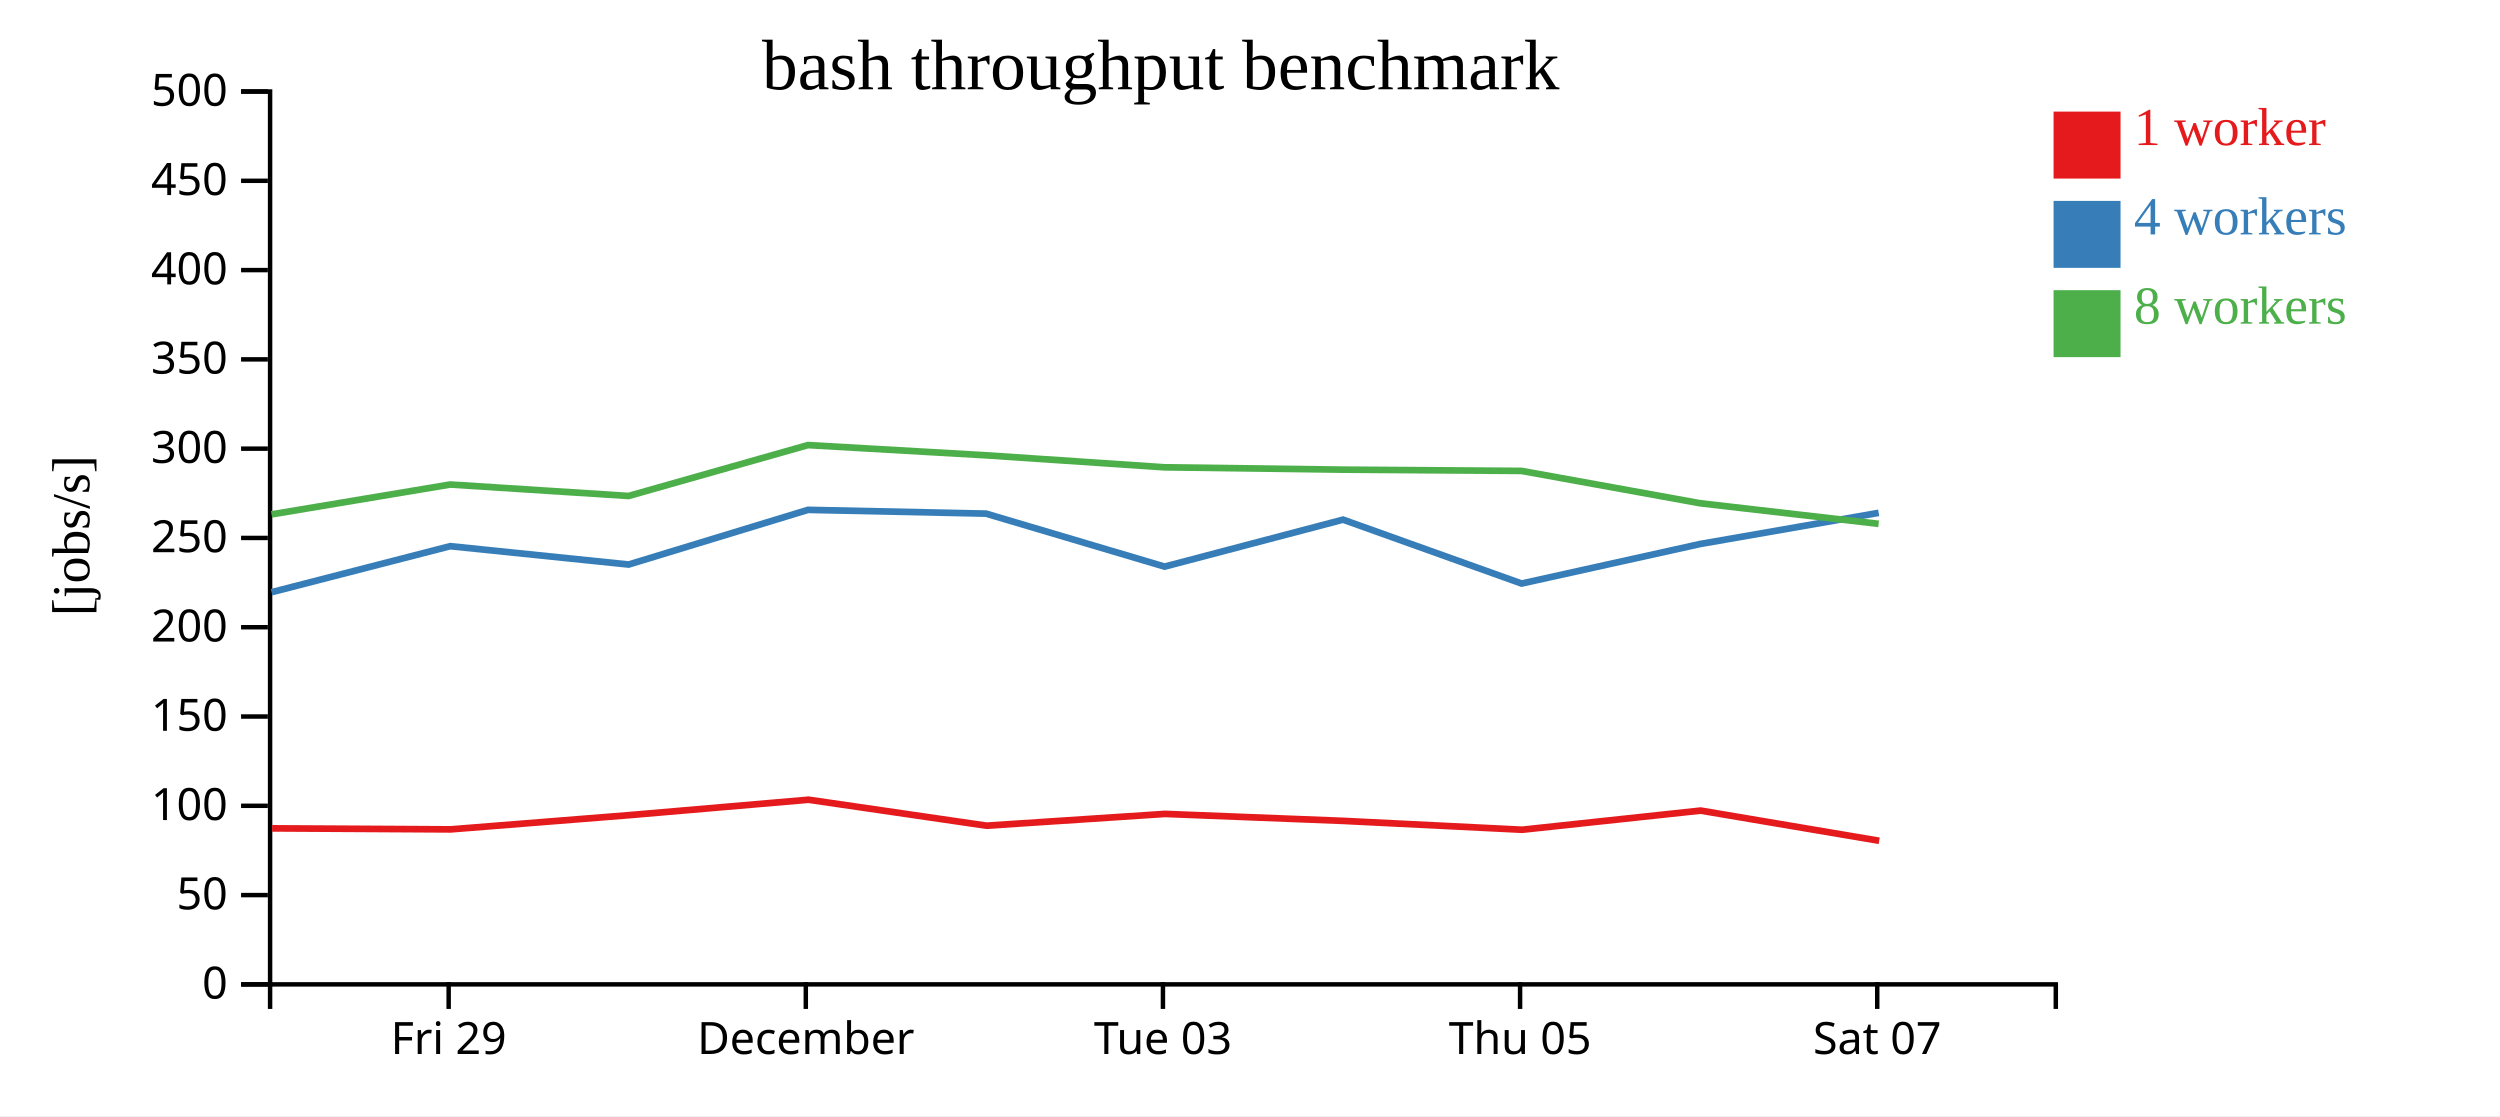
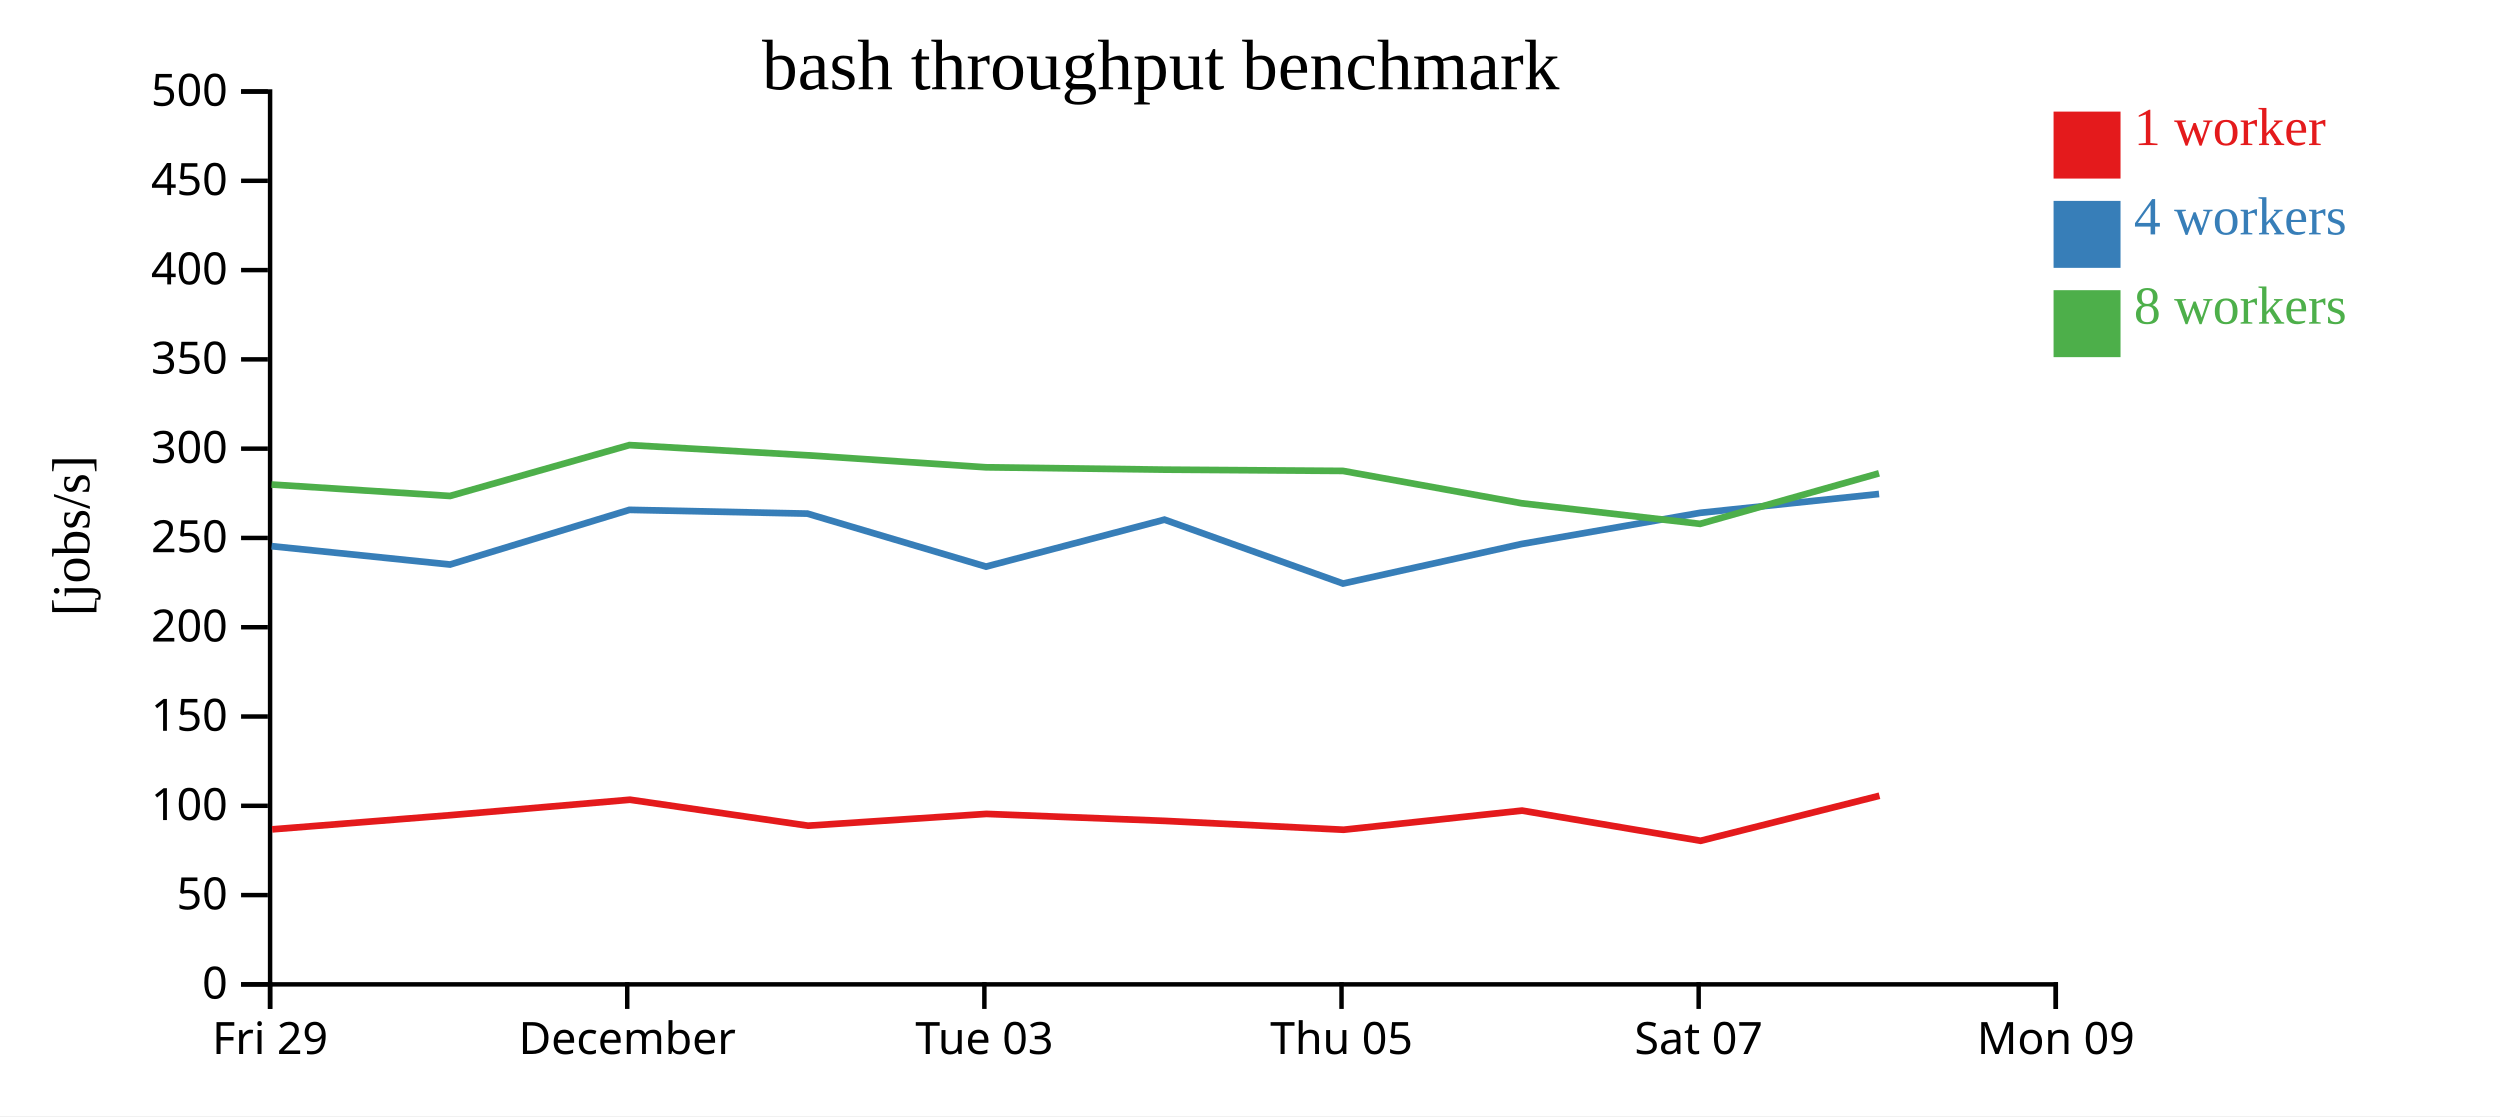
<svg xmlns="http://www.w3.org/2000/svg" width="560" height="250">
  <rect width="100%" height="100%" fill="white" />
  <g transform="translate(60,20)">
    <g transform="translate(0,200)" fill="none" font-size="10" font-family="sans-serif" text-anchor="middle">
      <path class="domain" stroke="currentColor" d="M0.5,6V0.5H400.5V6" />
-       <g class="tick" opacity="1" transform="translate(40.5,0)">
+       <g class="tick" opacity="1" transform="translate(0.5,0)">
        <line stroke="currentColor" y2="6" />
        <text fill="currentColor" y="9" dy="0.71em">Fri 29</text>
      </g>
-       <g class="tick" opacity="1" transform="translate(120.5,0)">
+       <g class="tick" opacity="1" transform="translate(80.5,0)">
        <line stroke="currentColor" y2="6" />
        <text fill="currentColor" y="9" dy="0.71em">December</text>
      </g>
-       <g class="tick" opacity="1" transform="translate(200.5,0)">
+       <g class="tick" opacity="1" transform="translate(160.5,0)">
        <line stroke="currentColor" y2="6" />
        <text fill="currentColor" y="9" dy="0.71em">Tue 03</text>
      </g>
-       <g class="tick" opacity="1" transform="translate(280.5,0)">
+       <g class="tick" opacity="1" transform="translate(240.5,0)">
        <line stroke="currentColor" y2="6" />
        <text fill="currentColor" y="9" dy="0.71em">Thu 05</text>
      </g>
-       <g class="tick" opacity="1" transform="translate(360.5,0)">
+       <g class="tick" opacity="1" transform="translate(320.5,0)">
        <line stroke="currentColor" y2="6" />
        <text fill="currentColor" y="9" dy="0.71em">Sat 07</text>
+       </g>
+       <g class="tick" opacity="1" transform="translate(400.5,0)">
+         <line stroke="currentColor" y2="6" />
+         <text fill="currentColor" y="9" dy="0.71em">Mon 09</text>
      </g>
    </g>
    <g fill="none" font-size="10" font-family="sans-serif" text-anchor="end">
      <path class="domain" stroke="currentColor" d="M-6,200.5H0.5V0.5H-6" />
      <g class="tick" opacity="1" transform="translate(0,200.5)">
        <line stroke="currentColor" x2="-6" />
        <text fill="currentColor" x="-9" dy="0.32em">0</text>
      </g>
      <g class="tick" opacity="1" transform="translate(0,180.5)">
        <line stroke="currentColor" x2="-6" />
        <text fill="currentColor" x="-9" dy="0.32em">50</text>
      </g>
      <g class="tick" opacity="1" transform="translate(0,160.5)">
        <line stroke="currentColor" x2="-6" />
        <text fill="currentColor" x="-9" dy="0.32em">100</text>
      </g>
      <g class="tick" opacity="1" transform="translate(0,140.5)">
        <line stroke="currentColor" x2="-6" />
        <text fill="currentColor" x="-9" dy="0.32em">150</text>
      </g>
      <g class="tick" opacity="1" transform="translate(0,120.5)">
        <line stroke="currentColor" x2="-6" />
        <text fill="currentColor" x="-9" dy="0.32em">200</text>
      </g>
      <g class="tick" opacity="1" transform="translate(0,100.5)">
        <line stroke="currentColor" x2="-6" />
        <text fill="currentColor" x="-9" dy="0.32em">250</text>
      </g>
      <g class="tick" opacity="1" transform="translate(0,80.5)">
        <line stroke="currentColor" x2="-6" />
        <text fill="currentColor" x="-9" dy="0.32em">300</text>
      </g>
      <g class="tick" opacity="1" transform="translate(0,60.5)">
        <line stroke="currentColor" x2="-6" />
        <text fill="currentColor" x="-9" dy="0.32em">350</text>
      </g>
      <g class="tick" opacity="1" transform="translate(0,40.5)">
        <line stroke="currentColor" x2="-6" />
        <text fill="currentColor" x="-9" dy="0.32em">400</text>
      </g>
      <g class="tick" opacity="1" transform="translate(0,20.5)">
        <line stroke="currentColor" x2="-6" />
        <text fill="currentColor" x="-9" dy="0.32em">450</text>
      </g>
      <g class="tick" opacity="1" transform="translate(0,0.5)">
        <line stroke="currentColor" x2="-6" />
        <text fill="currentColor" x="-9" dy="0.32em">500</text>
      </g>
    </g>
    <text text-anchor="middle" style="font-size: 12px" transform="rotate(-90)" y="-40" x="-100">[jobs/s]</text>
    <text text-anchor="middle" style="font-size: 16px" y="0" x="200">bash throughput benchmark</text>
-     <path class="line" fill="none" stroke="#e41a1c" stroke-width="1.5" d="M0.95,165.551L40.957,165.778L80.932,162.594L121.116,159.138L160.988,164.955L200.96,162.316L240.953,163.881L280.965,165.864L320.937,161.574L360.937,168.337" />
-     <path class="line" fill="none" stroke="#377eb8" stroke-width="1.5" d="M0.828,112.654L40.839,102.344L80.814,106.455L120.991,94.208L160.87,95.054L200.87,106.923L240.838,96.4L280.833,110.714L320.838,101.853L360.826,94.875" />
-     <path class="line" fill="none" stroke="#4daf4a" stroke-width="1.5" d="M0.824,95.219L40.828,88.533L80.805,91.097L120.985,79.699L160.863,81.988L200.855,84.676L240.834,85.206L280.837,85.485L320.843,92.733L360.816,97.344" />
+     <path class="line" fill="none" stroke="#e41a1c" stroke-width="1.5" d="M0.957,165.778L40.932,162.594L81.116,159.138L120.988,164.955L160.96,162.316L200.953,163.881L240.965,165.864L280.937,161.574L320.937,168.337L361.003,158.246" />
+     <path class="line" fill="none" stroke="#377eb8" stroke-width="1.5" d="M0.839,102.344L40.814,106.455L80.991,94.208L120.87,95.054L160.87,106.923L200.838,96.4L240.833,110.714L280.838,101.853L320.826,94.875L360.911,90.651" />
+     <path class="line" fill="none" stroke="#4daf4a" stroke-width="1.5" d="M0.828,88.533L40.805,91.097L80.985,79.699L120.863,81.988L160.855,84.676L200.834,85.206L240.837,85.485L280.843,92.733L320.816,97.344L360.904,86.024" />
    <rect class="dot" x="400" y="5" width="15" height="15" style="fill: #e41a1c;" />
    <rect class="dot" x="400" y="25" width="15" height="15" style="fill: #377eb8;" />
    <rect class="dot" x="400" y="45" width="15" height="15" style="fill: #4daf4a;" />
    <text class="label" x="418" y="12.5" style="fill: #e41a1c; alignment-baseline: middle;" text-anchor="left">1 worker</text>
    <text class="label" x="418" y="32.5" style="fill: #377eb8; alignment-baseline: middle;" text-anchor="left">4 workers</text>
    <text class="label" x="418" y="52.5" style="fill: #4daf4a; alignment-baseline: middle;" text-anchor="left">8 workers</text>
  </g>
</svg>
